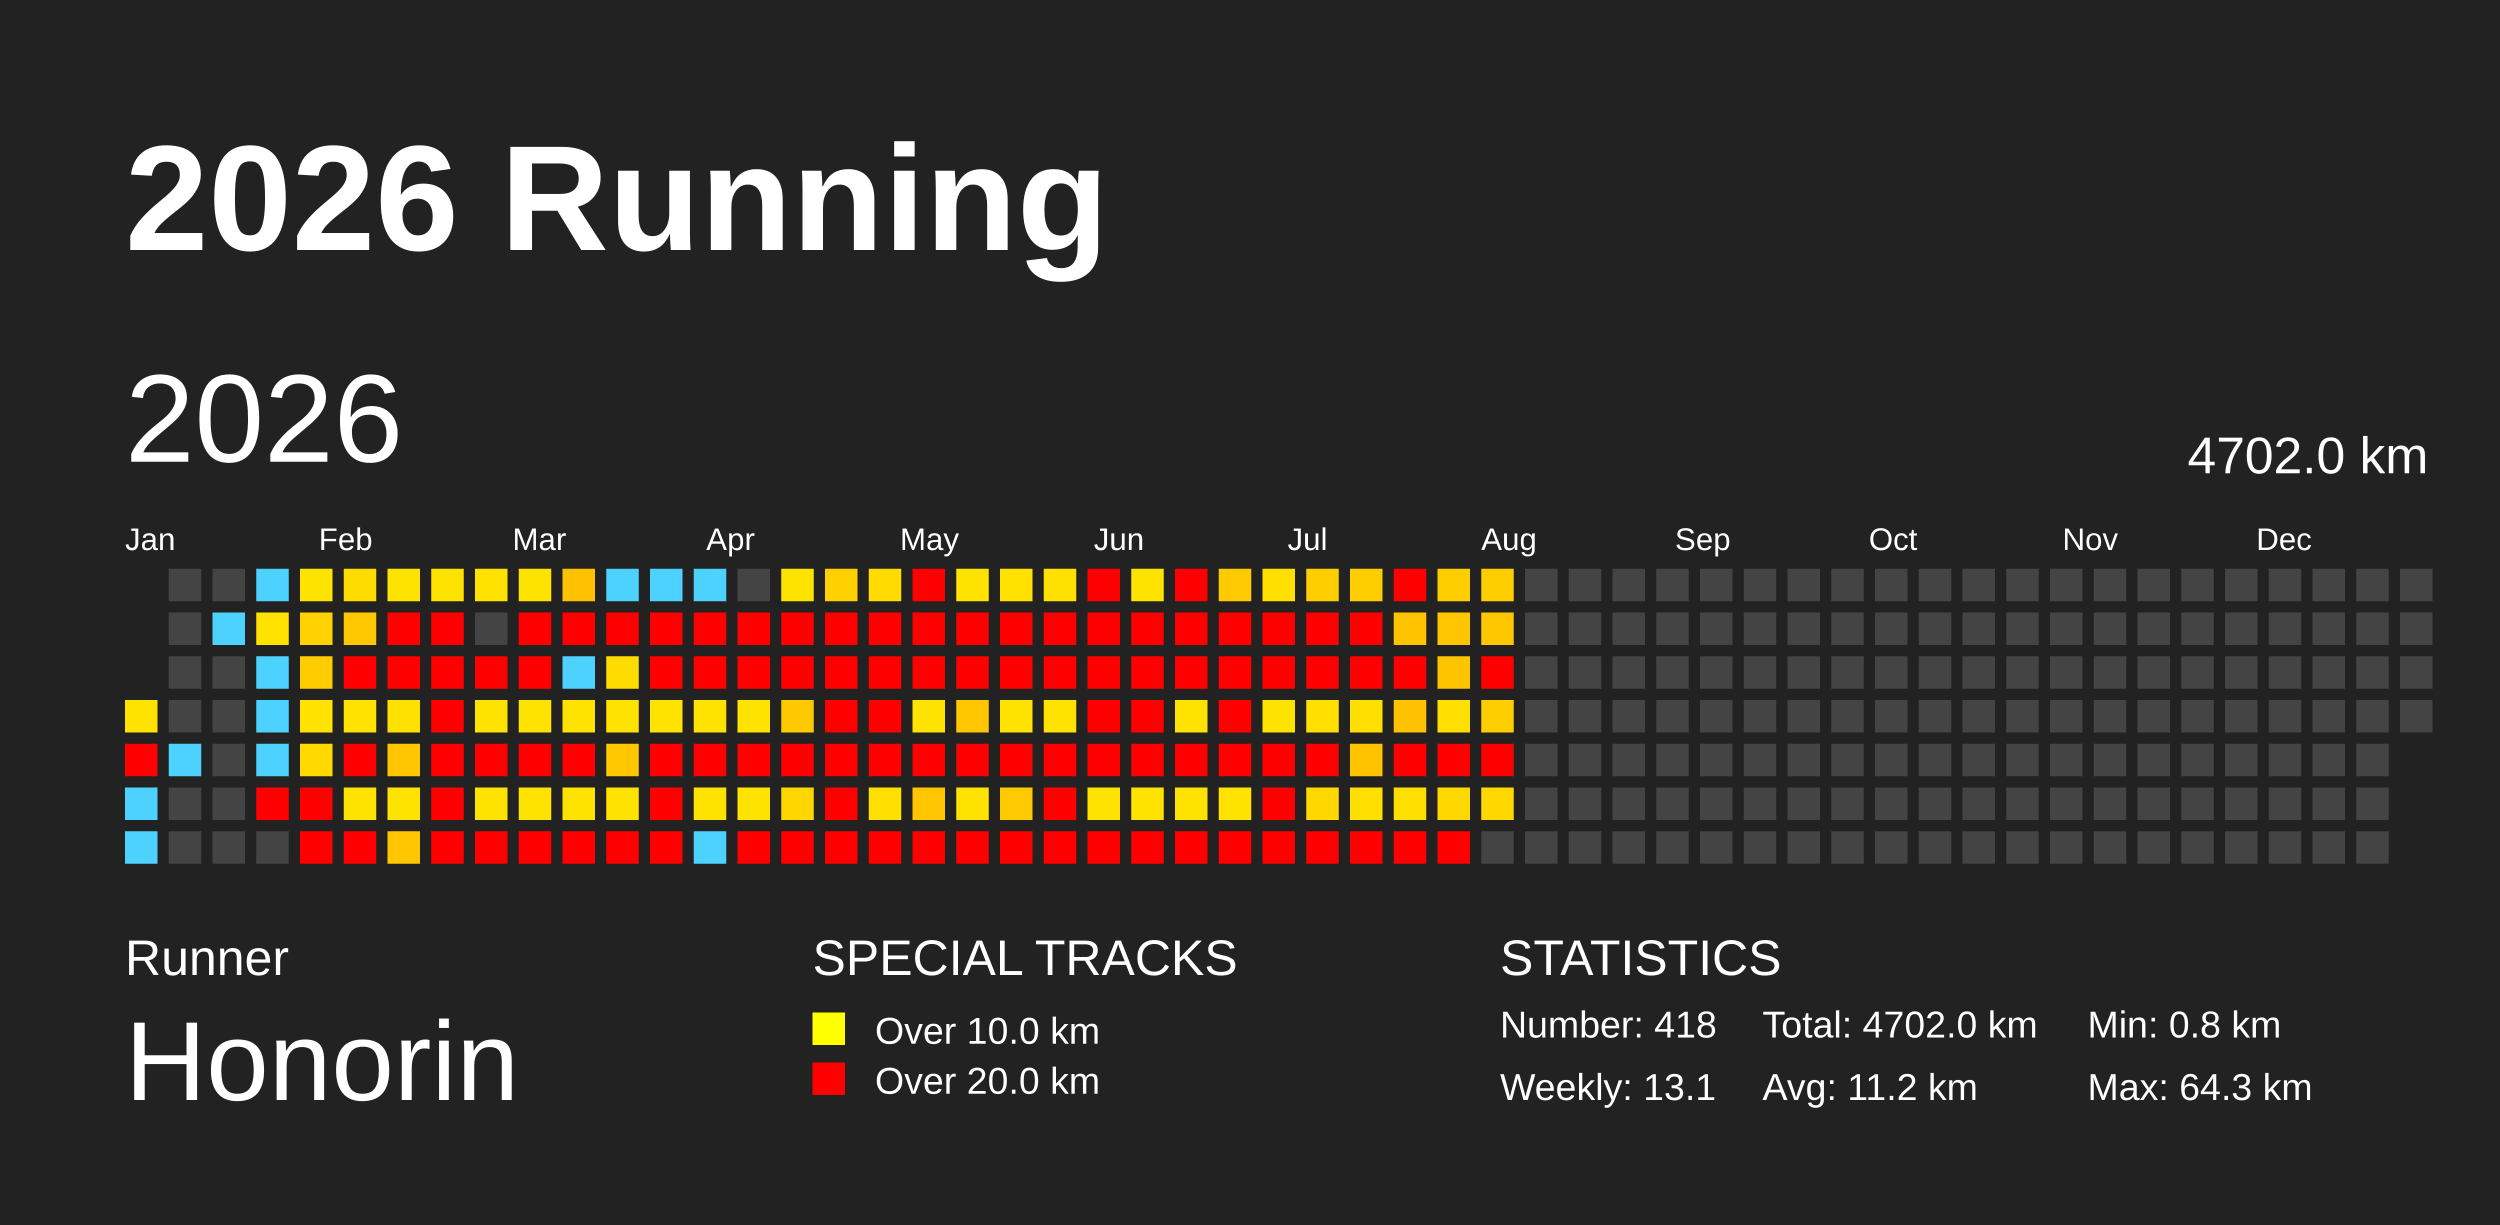
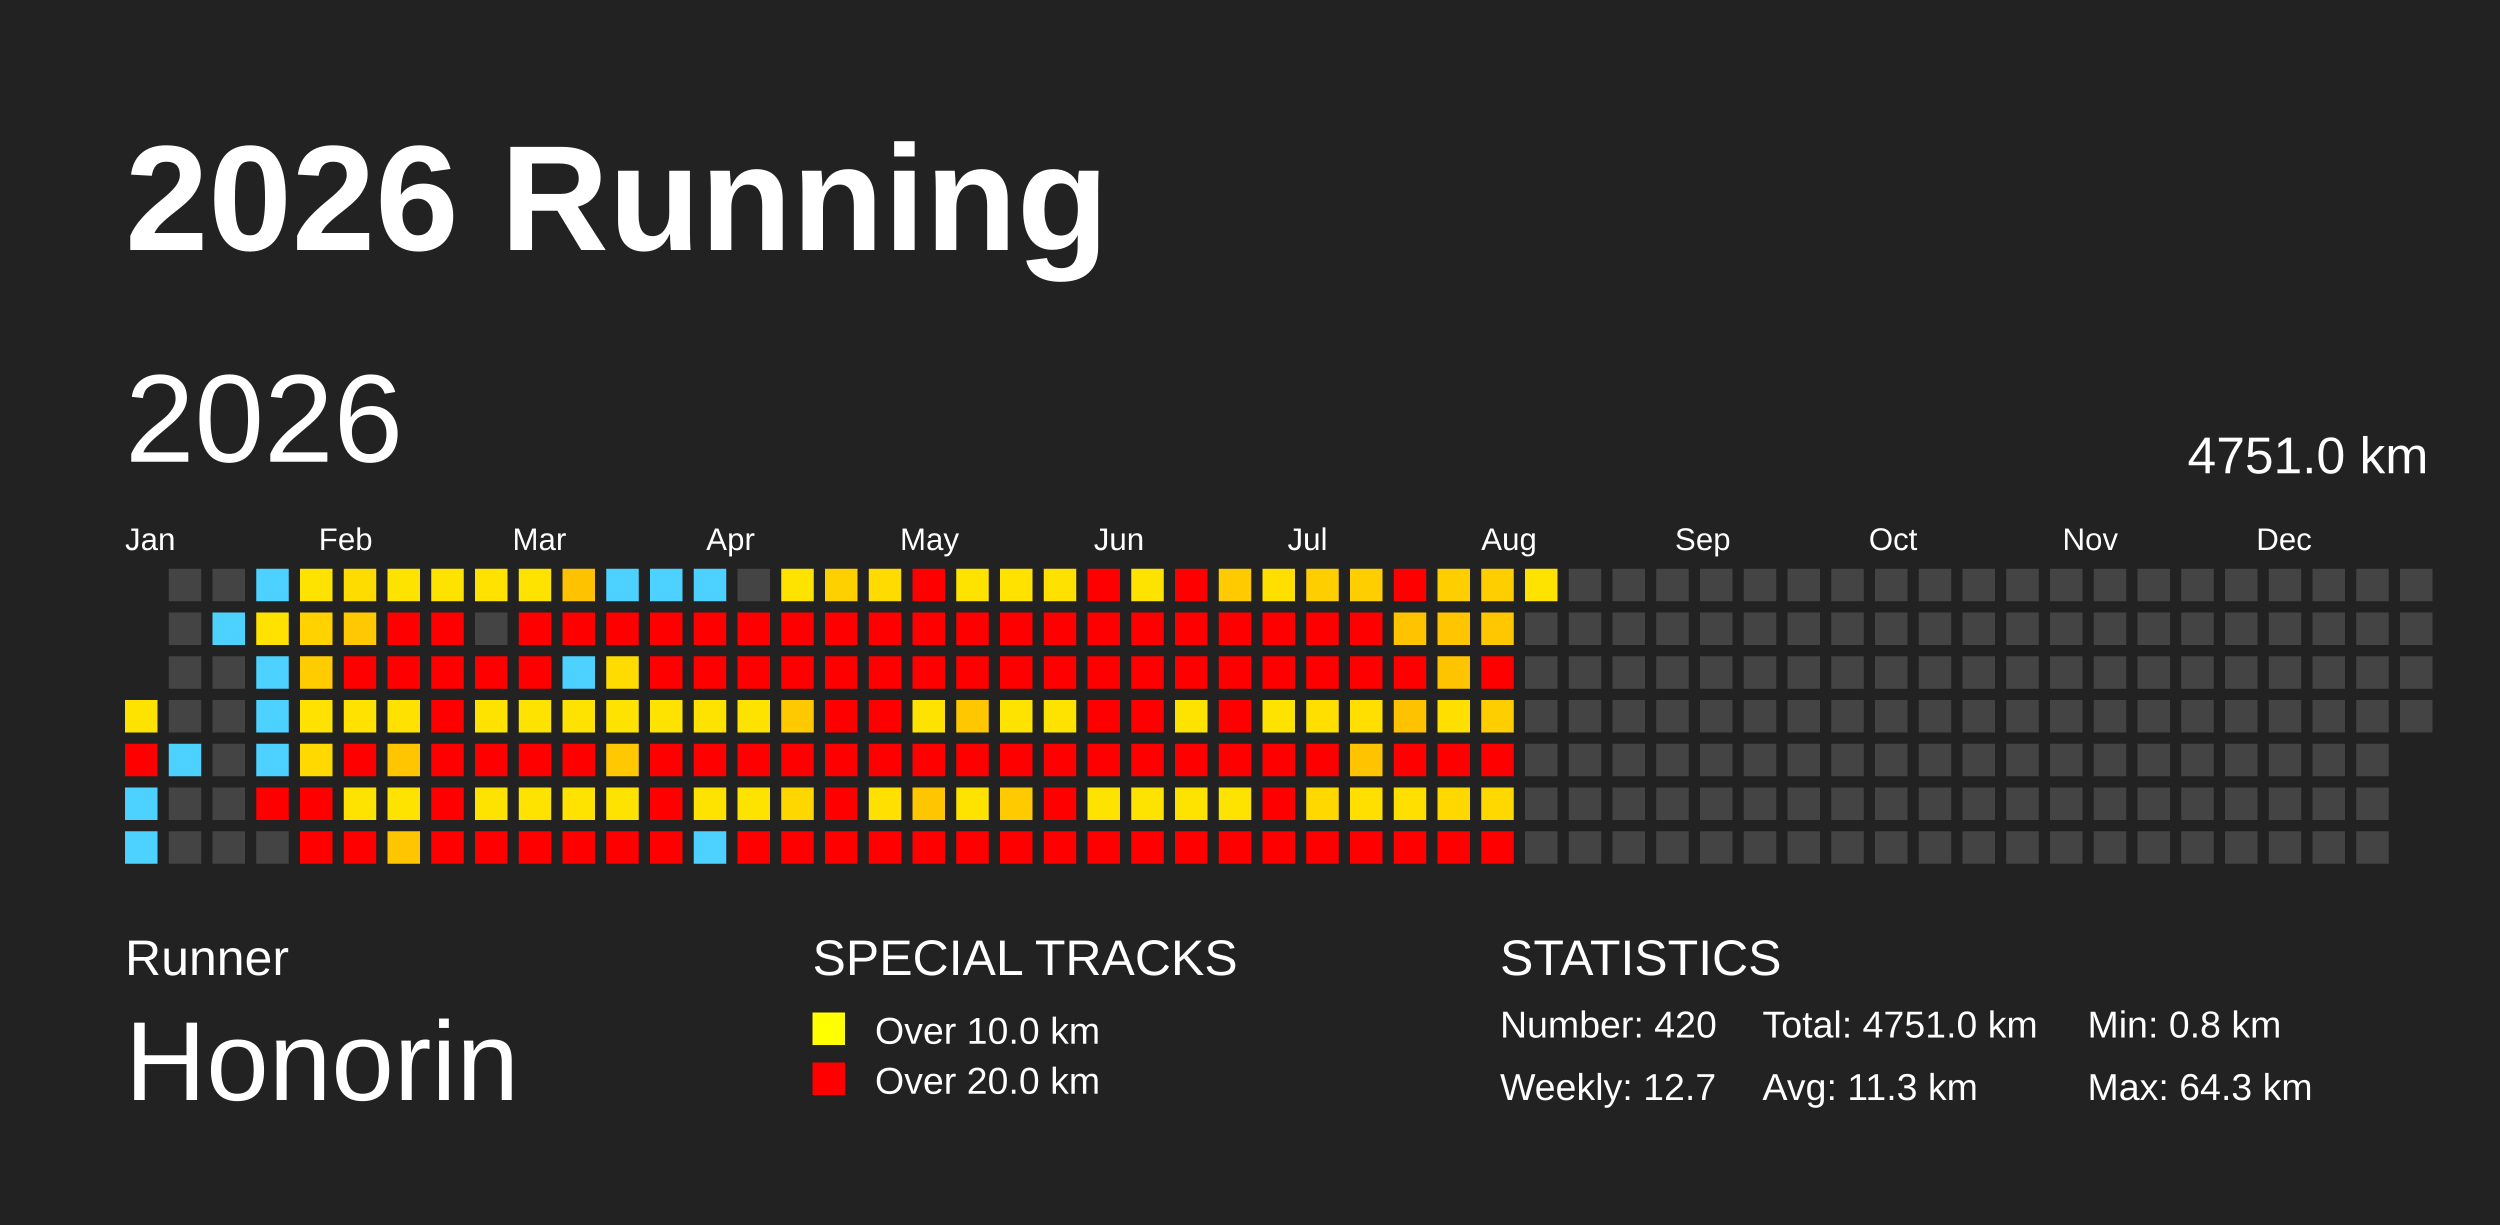
<svg xmlns="http://www.w3.org/2000/svg" baseProfile="full" height="98mm" version="1.1" viewBox="0,0,200,98" width="200mm">
  <defs />
  <rect fill="#222222" height="98" width="200" x="0" y="0" />
  <text fill="#FFFFFF" style="font-size:12px; font-family:Arial; font-weight:bold;" x="10" y="20">2026 Running</text>
  <text fill="#FFFFFF" style="font-size:4px; font-family:Arial" x="10" y="78">Runner</text>
  <text fill="#FFFFFF" style="font-size:9px; font-family:Arial" x="10" y="88">Honorin</text>
  <text fill="#FFFFFF" style="font-size:4px; font-family:Arial" x="65" y="78">SPECIAL TRACKS</text>
  <rect fill="yellow" height="2.6" width="2.6" x="65" y="81" />
  <text fill="#FFFFFF" style="font-size:3px; font-family:Arial" x="70" y="83.5">Over 10.0 km</text>
  <rect fill="red" height="2.6" width="2.6" x="65" y="85" />
  <text fill="#FFFFFF" style="font-size:3px; font-family:Arial" x="70" y="87.5">Over 20.0 km</text>
  <text fill="#FFFFFF" style="font-size:4px; font-family:Arial" x="120" y="78">STATISTICS</text>
-   <text fill="#FFFFFF" style="font-size:3px; font-family:Arial" x="120" y="83">Number: 418</text>
-   <text fill="#FFFFFF" style="font-size:3px; font-family:Arial" x="120" y="88">Weekly: 13.1</text>
-   <text fill="#FFFFFF" style="font-size:3px; font-family:Arial" x="141" y="83">Total: 4702.0 km</text>
-   <text fill="#FFFFFF" style="font-size:3px; font-family:Arial" x="141" y="88">Avg: 11.2 km</text>
+   <text fill="#FFFFFF" style="font-size:3px; font-family:Arial" x="120" y="83">Number: 420</text>
+   <text fill="#FFFFFF" style="font-size:3px; font-family:Arial" x="120" y="88">Weekly: 12.7</text>
+   <text fill="#FFFFFF" style="font-size:3px; font-family:Arial" x="141" y="83">Total: 4751.0 km</text>
+   <text fill="#FFFFFF" style="font-size:3px; font-family:Arial" x="141" y="88">Avg: 11.3 km</text>
  <text fill="#FFFFFF" style="font-size:3px; font-family:Arial" x="167" y="83">Min: 0.8 km</text>
  <text fill="#FFFFFF" style="font-size:3px; font-family:Arial" x="167" y="88">Max: 64.3 km</text>
  <text dominant-baseline="hanging" fill="#FFFFFF" style="font-size:10.0px; font-family:Arial;" x="10" y="30">2026</text>
-   <text dominant-baseline="hanging" fill="#FFFFFF" style="font-size:4.125px; font-family:Arial;" x="175" y="35">4702.0 km</text>
+   <text dominant-baseline="hanging" fill="#FFFFFF" style="font-size:4.125px; font-family:Arial;" x="175" y="35">4751.0 km</text>
  <text fill="#FFFFFF" style="font-size:2.5px; font-family:Arial" x="10.0" y="44">Jan</text>
  <text fill="#FFFFFF" style="font-size:2.5px; font-family:Arial" x="25.5" y="44">Feb</text>
  <text fill="#FFFFFF" style="font-size:2.5px; font-family:Arial" x="41.0" y="44">Mar</text>
  <text fill="#FFFFFF" style="font-size:2.5px; font-family:Arial" x="56.5" y="44">Apr</text>
  <text fill="#FFFFFF" style="font-size:2.5px; font-family:Arial" x="72.0" y="44">May</text>
  <text fill="#FFFFFF" style="font-size:2.5px; font-family:Arial" x="87.5" y="44">Jun</text>
  <text fill="#FFFFFF" style="font-size:2.5px; font-family:Arial" x="103.0" y="44">Jul</text>
  <text fill="#FFFFFF" style="font-size:2.5px; font-family:Arial" x="118.5" y="44">Aug</text>
  <text fill="#FFFFFF" style="font-size:2.5px; font-family:Arial" x="134.0" y="44">Sep</text>
  <text fill="#FFFFFF" style="font-size:2.5px; font-family:Arial" x="149.5" y="44">Oct</text>
  <text fill="#FFFFFF" style="font-size:2.5px; font-family:Arial" x="165.0" y="44">Nov</text>
  <text fill="#FFFFFF" style="font-size:2.5px; font-family:Arial" x="180.5" y="44">Dec</text>
  <rect fill="#ffe300" height="2.6" width="2.6" x="10.0" y="56.0" />
  <rect fill="red" height="2.6" width="2.6" x="10.0" y="59.5" />
  <rect fill="#4dd2ff" height="2.6" width="2.6" x="10.0" y="63.0" />
  <rect fill="#4dd2ff" height="2.6" width="2.6" x="10.0" y="66.5" />
  <rect fill="#444444" height="2.6" width="2.6" x="13.5" y="45.5" />
  <rect fill="#444444" height="2.6" width="2.6" x="13.5" y="49.0" />
  <rect fill="#444444" height="2.6" width="2.6" x="13.5" y="52.5" />
  <rect fill="#444444" height="2.6" width="2.6" x="13.5" y="56.0" />
  <rect fill="#4dd2ff" height="2.6" width="2.6" x="13.5" y="59.5" />
  <rect fill="#444444" height="2.6" width="2.6" x="13.5" y="63.0" />
  <rect fill="#444444" height="2.6" width="2.6" x="13.5" y="66.5" />
  <rect fill="#444444" height="2.6" width="2.6" x="17.0" y="45.5" />
  <rect fill="#4dd2ff" height="2.6" width="2.6" x="17.0" y="49.0" />
  <rect fill="#444444" height="2.6" width="2.6" x="17.0" y="52.5" />
  <rect fill="#444444" height="2.6" width="2.6" x="17.0" y="56.0" />
  <rect fill="#444444" height="2.6" width="2.6" x="17.0" y="59.5" />
  <rect fill="#444444" height="2.6" width="2.6" x="17.0" y="63.0" />
  <rect fill="#444444" height="2.6" width="2.6" x="17.0" y="66.5" />
  <rect fill="#4dd2ff" height="2.6" width="2.6" x="20.5" y="45.5" />
  <rect fill="#ffe200" height="2.6" width="2.6" x="20.5" y="49.0" />
  <rect fill="#4dd2ff" height="2.6" width="2.6" x="20.5" y="52.5" />
  <rect fill="#4dd2ff" height="2.6" width="2.6" x="20.5" y="56.0" />
  <rect fill="#4dd2ff" height="2.6" width="2.6" x="20.5" y="59.5" />
  <rect fill="red" height="2.6" width="2.6" x="20.5" y="63.0" />
  <rect fill="#444444" height="2.6" width="2.6" x="20.5" y="66.5" />
  <rect fill="#ffe300" height="2.6" width="2.6" x="24.0" y="45.5" />
  <rect fill="#ffd200" height="2.6" width="2.6" x="24.0" y="49.0" />
  <rect fill="#ffcc00" height="2.6" width="2.6" x="24.0" y="52.5" />
  <rect fill="#ffe200" height="2.6" width="2.6" x="24.0" y="56.0" />
  <rect fill="#ffd900" height="2.6" width="2.6" x="24.0" y="59.5" />
  <rect fill="red" height="2.6" width="2.6" x="24.0" y="63.0" />
  <rect fill="red" height="2.6" width="2.6" x="24.0" y="66.5" />
  <rect fill="#ffdc00" height="2.6" width="2.6" x="27.5" y="45.5" />
  <rect fill="#ffc800" height="2.6" width="2.6" x="27.5" y="49.0" />
  <rect fill="red" height="2.6" width="2.6" x="27.5" y="52.5" />
  <rect fill="#ffe200" height="2.6" width="2.6" x="27.5" y="56.0" />
  <rect fill="red" height="2.6" width="2.6" x="27.5" y="59.5" />
  <rect fill="#ffe300" height="2.6" width="2.6" x="27.5" y="63.0" />
  <rect fill="red" height="2.6" width="2.6" x="27.5" y="66.5" />
  <rect fill="#ffe300" height="2.6" width="2.6" x="31.0" y="45.5" />
  <rect fill="red" height="2.6" width="2.6" x="31.0" y="49.0" />
  <rect fill="red" height="2.6" width="2.6" x="31.0" y="52.5" />
  <rect fill="#ffe100" height="2.6" width="2.6" x="31.0" y="56.0" />
  <rect fill="#ffc600" height="2.6" width="2.6" x="31.0" y="59.5" />
  <rect fill="#ffe300" height="2.6" width="2.6" x="31.0" y="63.0" />
  <rect fill="#ffc600" height="2.6" width="2.6" x="31.0" y="66.5" />
  <rect fill="#ffe300" height="2.6" width="2.6" x="34.5" y="45.5" />
  <rect fill="red" height="2.6" width="2.6" x="34.5" y="49.0" />
  <rect fill="red" height="2.6" width="2.6" x="34.5" y="52.5" />
  <rect fill="red" height="2.6" width="2.6" x="34.5" y="56.0" />
  <rect fill="red" height="2.6" width="2.6" x="34.5" y="59.5" />
  <rect fill="red" height="2.6" width="2.6" x="34.5" y="63.0" />
  <rect fill="red" height="2.6" width="2.6" x="34.5" y="66.5" />
  <rect fill="#ffe200" height="2.6" width="2.6" x="38.0" y="45.5" />
  <rect fill="#444444" height="2.6" width="2.6" x="38.0" y="49.0" />
  <rect fill="red" height="2.6" width="2.6" x="38.0" y="52.5" />
  <rect fill="#ffe300" height="2.6" width="2.6" x="38.0" y="56.0" />
  <rect fill="red" height="2.6" width="2.6" x="38.0" y="59.5" />
  <rect fill="#ffe300" height="2.6" width="2.6" x="38.0" y="63.0" />
  <rect fill="red" height="2.6" width="2.6" x="38.0" y="66.5" />
  <rect fill="#ffe300" height="2.6" width="2.6" x="41.5" y="45.5" />
  <rect fill="red" height="2.6" width="2.6" x="41.5" y="49.0" />
  <rect fill="red" height="2.6" width="2.6" x="41.5" y="52.5" />
  <rect fill="#ffe300" height="2.6" width="2.6" x="41.5" y="56.0" />
  <rect fill="red" height="2.6" width="2.6" x="41.5" y="59.5" />
  <rect fill="#ffe300" height="2.6" width="2.6" x="41.5" y="63.0" />
  <rect fill="red" height="2.6" width="2.6" x="41.5" y="66.5" />
  <rect fill="#ffc200" height="2.6" width="2.6" x="45.0" y="45.5" />
  <rect fill="red" height="2.6" width="2.6" x="45.0" y="49.0" />
  <rect fill="#4dd2ff" height="2.6" width="2.6" x="45.0" y="52.5" />
  <rect fill="#ffe300" height="2.6" width="2.6" x="45.0" y="56.0" />
  <rect fill="red" height="2.6" width="2.6" x="45.0" y="59.5" />
  <rect fill="#ffe300" height="2.6" width="2.6" x="45.0" y="63.0" />
  <rect fill="red" height="2.6" width="2.6" x="45.0" y="66.5" />
  <rect fill="#4dd2ff" height="2.6" width="2.6" x="48.5" y="45.5" />
  <rect fill="red" height="2.6" width="2.6" x="48.5" y="49.0" />
  <rect fill="#ffdc00" height="2.6" width="2.6" x="48.5" y="52.5" />
  <rect fill="#ffe300" height="2.6" width="2.6" x="48.5" y="56.0" />
  <rect fill="#ffc800" height="2.6" width="2.6" x="48.5" y="59.5" />
  <rect fill="#ffe300" height="2.6" width="2.6" x="48.5" y="63.0" />
  <rect fill="red" height="2.6" width="2.6" x="48.5" y="66.5" />
  <rect fill="#4dd2ff" height="2.6" width="2.6" x="52.0" y="45.5" />
  <rect fill="red" height="2.6" width="2.6" x="52.0" y="49.0" />
  <rect fill="red" height="2.6" width="2.6" x="52.0" y="52.5" />
  <rect fill="#ffe300" height="2.6" width="2.6" x="52.0" y="56.0" />
  <rect fill="red" height="2.6" width="2.6" x="52.0" y="59.5" />
  <rect fill="red" height="2.6" width="2.6" x="52.0" y="63.0" />
  <rect fill="red" height="2.6" width="2.6" x="52.0" y="66.5" />
  <rect fill="#4dd2ff" height="2.6" width="2.6" x="55.5" y="45.5" />
  <rect fill="red" height="2.6" width="2.6" x="55.5" y="49.0" />
  <rect fill="red" height="2.6" width="2.6" x="55.5" y="52.5" />
  <rect fill="#ffe300" height="2.6" width="2.6" x="55.5" y="56.0" />
  <rect fill="red" height="2.6" width="2.6" x="55.5" y="59.5" />
  <rect fill="#ffe300" height="2.6" width="2.6" x="55.5" y="63.0" />
  <rect fill="#4dd2ff" height="2.6" width="2.6" x="55.5" y="66.5" />
  <rect fill="#444444" height="2.6" width="2.6" x="59.0" y="45.5" />
  <rect fill="red" height="2.6" width="2.6" x="59.0" y="49.0" />
  <rect fill="red" height="2.6" width="2.6" x="59.0" y="52.5" />
  <rect fill="#ffe300" height="2.6" width="2.6" x="59.0" y="56.0" />
  <rect fill="red" height="2.6" width="2.6" x="59.0" y="59.5" />
  <rect fill="#ffe300" height="2.6" width="2.6" x="59.0" y="63.0" />
  <rect fill="red" height="2.6" width="2.6" x="59.0" y="66.5" />
  <rect fill="#ffe300" height="2.6" width="2.6" x="62.5" y="45.5" />
  <rect fill="red" height="2.6" width="2.6" x="62.5" y="49.0" />
  <rect fill="red" height="2.6" width="2.6" x="62.5" y="52.5" />
  <rect fill="#ffc900" height="2.6" width="2.6" x="62.5" y="56.0" />
  <rect fill="red" height="2.6" width="2.6" x="62.5" y="59.5" />
  <rect fill="#ffd700" height="2.6" width="2.6" x="62.5" y="63.0" />
  <rect fill="red" height="2.6" width="2.6" x="62.5" y="66.5" />
  <rect fill="#ffd000" height="2.6" width="2.6" x="66.0" y="45.5" />
  <rect fill="red" height="2.6" width="2.6" x="66.0" y="49.0" />
  <rect fill="red" height="2.6" width="2.6" x="66.0" y="52.5" />
  <rect fill="red" height="2.6" width="2.6" x="66.0" y="56.0" />
  <rect fill="red" height="2.6" width="2.6" x="66.0" y="59.5" />
  <rect fill="red" height="2.6" width="2.6" x="66.0" y="63.0" />
  <rect fill="red" height="2.6" width="2.6" x="66.0" y="66.5" />
  <rect fill="#ffdb00" height="2.6" width="2.6" x="69.5" y="45.5" />
  <rect fill="red" height="2.6" width="2.6" x="69.5" y="49.0" />
  <rect fill="red" height="2.6" width="2.6" x="69.5" y="52.5" />
  <rect fill="red" height="2.6" width="2.6" x="69.5" y="56.0" />
  <rect fill="red" height="2.6" width="2.6" x="69.5" y="59.5" />
  <rect fill="#ffe000" height="2.6" width="2.6" x="69.5" y="63.0" />
  <rect fill="red" height="2.6" width="2.6" x="69.5" y="66.5" />
  <rect fill="red" height="2.6" width="2.6" x="73.0" y="45.5" />
  <rect fill="red" height="2.6" width="2.6" x="73.0" y="49.0" />
  <rect fill="red" height="2.6" width="2.6" x="73.0" y="52.5" />
  <rect fill="#ffe300" height="2.6" width="2.6" x="73.0" y="56.0" />
  <rect fill="red" height="2.6" width="2.6" x="73.0" y="59.5" />
  <rect fill="#ffc600" height="2.6" width="2.6" x="73.0" y="63.0" />
  <rect fill="red" height="2.6" width="2.6" x="73.0" y="66.5" />
  <rect fill="#ffe300" height="2.6" width="2.6" x="76.5" y="45.5" />
  <rect fill="red" height="2.6" width="2.6" x="76.5" y="49.0" />
  <rect fill="red" height="2.6" width="2.6" x="76.5" y="52.5" />
  <rect fill="#ffc700" height="2.6" width="2.6" x="76.5" y="56.0" />
  <rect fill="red" height="2.6" width="2.6" x="76.5" y="59.5" />
  <rect fill="#ffe300" height="2.6" width="2.6" x="76.5" y="63.0" />
  <rect fill="red" height="2.6" width="2.6" x="76.5" y="66.5" />
  <rect fill="#ffe200" height="2.6" width="2.6" x="80.0" y="45.5" />
  <rect fill="red" height="2.6" width="2.6" x="80.0" y="49.0" />
  <rect fill="red" height="2.6" width="2.6" x="80.0" y="52.5" />
  <rect fill="#ffe300" height="2.6" width="2.6" x="80.0" y="56.0" />
  <rect fill="red" height="2.6" width="2.6" x="80.0" y="59.5" />
  <rect fill="#ffca00" height="2.6" width="2.6" x="80.0" y="63.0" />
  <rect fill="red" height="2.6" width="2.6" x="80.0" y="66.5" />
  <rect fill="#ffe100" height="2.6" width="2.6" x="83.5" y="45.5" />
  <rect fill="red" height="2.6" width="2.6" x="83.5" y="49.0" />
  <rect fill="red" height="2.6" width="2.6" x="83.5" y="52.5" />
  <rect fill="#ffe300" height="2.6" width="2.6" x="83.5" y="56.0" />
  <rect fill="red" height="2.6" width="2.6" x="83.5" y="59.5" />
  <rect fill="red" height="2.6" width="2.6" x="83.5" y="63.0" />
  <rect fill="red" height="2.6" width="2.6" x="83.5" y="66.5" />
  <rect fill="red" height="2.6" width="2.6" x="87.0" y="45.5" />
  <rect fill="red" height="2.6" width="2.6" x="87.0" y="49.0" />
  <rect fill="red" height="2.6" width="2.6" x="87.0" y="52.5" />
  <rect fill="red" height="2.6" width="2.6" x="87.0" y="56.0" />
  <rect fill="red" height="2.6" width="2.6" x="87.0" y="59.5" />
  <rect fill="#ffe300" height="2.6" width="2.6" x="87.0" y="63.0" />
  <rect fill="red" height="2.6" width="2.6" x="87.0" y="66.5" />
  <rect fill="#ffe300" height="2.6" width="2.6" x="90.5" y="45.5" />
  <rect fill="red" height="2.6" width="2.6" x="90.5" y="49.0" />
  <rect fill="red" height="2.6" width="2.6" x="90.5" y="52.5" />
  <rect fill="red" height="2.6" width="2.6" x="90.5" y="56.0" />
  <rect fill="red" height="2.6" width="2.6" x="90.5" y="59.5" />
  <rect fill="#ffe300" height="2.6" width="2.6" x="90.5" y="63.0" />
  <rect fill="red" height="2.6" width="2.6" x="90.5" y="66.5" />
  <rect fill="red" height="2.6" width="2.6" x="94.0" y="45.5" />
  <rect fill="red" height="2.6" width="2.6" x="94.0" y="49.0" />
  <rect fill="red" height="2.6" width="2.6" x="94.0" y="52.5" />
  <rect fill="#ffe300" height="2.6" width="2.6" x="94.0" y="56.0" />
  <rect fill="red" height="2.6" width="2.6" x="94.0" y="59.5" />
  <rect fill="#ffe300" height="2.6" width="2.6" x="94.0" y="63.0" />
  <rect fill="red" height="2.6" width="2.6" x="94.0" y="66.5" />
  <rect fill="#ffcb00" height="2.6" width="2.6" x="97.5" y="45.5" />
  <rect fill="red" height="2.6" width="2.6" x="97.5" y="49.0" />
  <rect fill="red" height="2.6" width="2.6" x="97.5" y="52.5" />
  <rect fill="red" height="2.6" width="2.6" x="97.5" y="56.0" />
  <rect fill="red" height="2.6" width="2.6" x="97.5" y="59.5" />
  <rect fill="#ffe300" height="2.6" width="2.6" x="97.5" y="63.0" />
  <rect fill="red" height="2.6" width="2.6" x="97.5" y="66.5" />
  <rect fill="#ffdf00" height="2.6" width="2.6" x="101.0" y="45.5" />
  <rect fill="red" height="2.6" width="2.6" x="101.0" y="49.0" />
  <rect fill="red" height="2.6" width="2.6" x="101.0" y="52.5" />
  <rect fill="#ffe300" height="2.6" width="2.6" x="101.0" y="56.0" />
  <rect fill="red" height="2.6" width="2.6" x="101.0" y="59.5" />
  <rect fill="red" height="2.6" width="2.6" x="101.0" y="63.0" />
  <rect fill="red" height="2.6" width="2.6" x="101.0" y="66.5" />
  <rect fill="#ffce00" height="2.6" width="2.6" x="104.5" y="45.5" />
  <rect fill="red" height="2.6" width="2.6" x="104.5" y="49.0" />
  <rect fill="red" height="2.6" width="2.6" x="104.5" y="52.5" />
  <rect fill="#ffdf00" height="2.6" width="2.6" x="104.5" y="56.0" />
  <rect fill="red" height="2.6" width="2.6" x="104.5" y="59.5" />
  <rect fill="#ffd800" height="2.6" width="2.6" x="104.5" y="63.0" />
  <rect fill="red" height="2.6" width="2.6" x="104.5" y="66.5" />
  <rect fill="#ffce00" height="2.6" width="2.6" x="108.0" y="45.5" />
  <rect fill="red" height="2.6" width="2.6" x="108.0" y="49.0" />
  <rect fill="red" height="2.6" width="2.6" x="108.0" y="52.5" />
  <rect fill="#ffdf00" height="2.6" width="2.6" x="108.0" y="56.0" />
  <rect fill="#ffc300" height="2.6" width="2.6" x="108.0" y="59.5" />
  <rect fill="#ffdf00" height="2.6" width="2.6" x="108.0" y="63.0" />
  <rect fill="red" height="2.6" width="2.6" x="108.0" y="66.5" />
  <rect fill="red" height="2.6" width="2.6" x="111.5" y="45.5" />
  <rect fill="#ffc300" height="2.6" width="2.6" x="111.5" y="49.0" />
  <rect fill="red" height="2.6" width="2.6" x="111.5" y="52.5" />
  <rect fill="#ffc200" height="2.6" width="2.6" x="111.5" y="56.0" />
  <rect fill="red" height="2.6" width="2.6" x="111.5" y="59.5" />
  <rect fill="#ffdf00" height="2.6" width="2.6" x="111.5" y="63.0" />
  <rect fill="red" height="2.6" width="2.6" x="111.5" y="66.5" />
  <rect fill="#ffce00" height="2.6" width="2.6" x="115.0" y="45.5" />
  <rect fill="#ffc500" height="2.6" width="2.6" x="115.0" y="49.0" />
  <rect fill="#ffc400" height="2.6" width="2.6" x="115.0" y="52.5" />
  <rect fill="#ffdf00" height="2.6" width="2.6" x="115.0" y="56.0" />
  <rect fill="red" height="2.6" width="2.6" x="115.0" y="59.5" />
  <rect fill="#ffd800" height="2.6" width="2.6" x="115.0" y="63.0" />
  <rect fill="red" height="2.6" width="2.6" x="115.0" y="66.5" />
  <rect fill="#ffce00" height="2.6" width="2.6" x="118.5" y="45.5" />
  <rect fill="#ffc700" height="2.6" width="2.6" x="118.5" y="49.0" />
  <rect fill="red" height="2.6" width="2.6" x="118.5" y="52.5" />
  <rect fill="#ffce00" height="2.6" width="2.6" x="118.5" y="56.0" />
  <rect fill="red" height="2.6" width="2.6" x="118.5" y="59.5" />
  <rect fill="#ffd800" height="2.6" width="2.6" x="118.5" y="63.0" />
-   <rect fill="#444444" height="2.6" width="2.6" x="118.5" y="66.5" />
-   <rect fill="#444444" height="2.6" width="2.6" x="122.0" y="45.5" />
+   <rect fill="red" height="2.6" width="2.6" x="118.5" y="66.5" />
+   <rect fill="#ffe300" height="2.6" width="2.6" x="122.0" y="45.5" />
  <rect fill="#444444" height="2.6" width="2.6" x="122.0" y="49.0" />
  <rect fill="#444444" height="2.6" width="2.6" x="122.0" y="52.5" />
  <rect fill="#444444" height="2.6" width="2.6" x="122.0" y="56.0" />
  <rect fill="#444444" height="2.6" width="2.6" x="122.0" y="59.5" />
  <rect fill="#444444" height="2.6" width="2.6" x="122.0" y="63.0" />
  <rect fill="#444444" height="2.6" width="2.6" x="122.0" y="66.5" />
  <rect fill="#444444" height="2.6" width="2.6" x="125.5" y="45.5" />
  <rect fill="#444444" height="2.6" width="2.6" x="125.5" y="49.0" />
  <rect fill="#444444" height="2.6" width="2.6" x="125.5" y="52.5" />
  <rect fill="#444444" height="2.6" width="2.6" x="125.5" y="56.0" />
  <rect fill="#444444" height="2.6" width="2.6" x="125.5" y="59.5" />
  <rect fill="#444444" height="2.6" width="2.6" x="125.5" y="63.0" />
  <rect fill="#444444" height="2.6" width="2.6" x="125.5" y="66.5" />
  <rect fill="#444444" height="2.6" width="2.6" x="129.0" y="45.5" />
  <rect fill="#444444" height="2.6" width="2.6" x="129.0" y="49.0" />
  <rect fill="#444444" height="2.6" width="2.6" x="129.0" y="52.5" />
  <rect fill="#444444" height="2.6" width="2.6" x="129.0" y="56.0" />
  <rect fill="#444444" height="2.6" width="2.6" x="129.0" y="59.5" />
  <rect fill="#444444" height="2.6" width="2.6" x="129.0" y="63.0" />
  <rect fill="#444444" height="2.6" width="2.6" x="129.0" y="66.5" />
  <rect fill="#444444" height="2.6" width="2.6" x="132.5" y="45.5" />
  <rect fill="#444444" height="2.6" width="2.6" x="132.5" y="49.0" />
  <rect fill="#444444" height="2.6" width="2.6" x="132.5" y="52.5" />
  <rect fill="#444444" height="2.6" width="2.6" x="132.5" y="56.0" />
  <rect fill="#444444" height="2.6" width="2.6" x="132.5" y="59.5" />
  <rect fill="#444444" height="2.6" width="2.6" x="132.5" y="63.0" />
  <rect fill="#444444" height="2.6" width="2.6" x="132.5" y="66.5" />
  <rect fill="#444444" height="2.6" width="2.6" x="136.0" y="45.5" />
  <rect fill="#444444" height="2.6" width="2.6" x="136.0" y="49.0" />
  <rect fill="#444444" height="2.6" width="2.6" x="136.0" y="52.5" />
  <rect fill="#444444" height="2.6" width="2.6" x="136.0" y="56.0" />
  <rect fill="#444444" height="2.6" width="2.6" x="136.0" y="59.5" />
  <rect fill="#444444" height="2.6" width="2.6" x="136.0" y="63.0" />
  <rect fill="#444444" height="2.6" width="2.6" x="136.0" y="66.5" />
  <rect fill="#444444" height="2.6" width="2.6" x="139.5" y="45.5" />
  <rect fill="#444444" height="2.6" width="2.6" x="139.5" y="49.0" />
  <rect fill="#444444" height="2.6" width="2.6" x="139.5" y="52.5" />
  <rect fill="#444444" height="2.6" width="2.6" x="139.5" y="56.0" />
  <rect fill="#444444" height="2.6" width="2.6" x="139.5" y="59.5" />
  <rect fill="#444444" height="2.6" width="2.6" x="139.5" y="63.0" />
  <rect fill="#444444" height="2.6" width="2.6" x="139.5" y="66.5" />
  <rect fill="#444444" height="2.6" width="2.6" x="143.0" y="45.5" />
  <rect fill="#444444" height="2.6" width="2.6" x="143.0" y="49.0" />
  <rect fill="#444444" height="2.6" width="2.6" x="143.0" y="52.5" />
  <rect fill="#444444" height="2.6" width="2.6" x="143.0" y="56.0" />
  <rect fill="#444444" height="2.6" width="2.6" x="143.0" y="59.5" />
  <rect fill="#444444" height="2.6" width="2.6" x="143.0" y="63.0" />
  <rect fill="#444444" height="2.6" width="2.6" x="143.0" y="66.5" />
  <rect fill="#444444" height="2.6" width="2.6" x="146.5" y="45.5" />
  <rect fill="#444444" height="2.6" width="2.6" x="146.5" y="49.0" />
  <rect fill="#444444" height="2.6" width="2.6" x="146.5" y="52.5" />
  <rect fill="#444444" height="2.6" width="2.6" x="146.5" y="56.0" />
  <rect fill="#444444" height="2.6" width="2.6" x="146.5" y="59.5" />
  <rect fill="#444444" height="2.6" width="2.6" x="146.5" y="63.0" />
  <rect fill="#444444" height="2.6" width="2.6" x="146.5" y="66.5" />
  <rect fill="#444444" height="2.6" width="2.6" x="150.0" y="45.5" />
  <rect fill="#444444" height="2.6" width="2.6" x="150.0" y="49.0" />
  <rect fill="#444444" height="2.6" width="2.6" x="150.0" y="52.5" />
  <rect fill="#444444" height="2.6" width="2.6" x="150.0" y="56.0" />
  <rect fill="#444444" height="2.6" width="2.6" x="150.0" y="59.5" />
  <rect fill="#444444" height="2.6" width="2.6" x="150.0" y="63.0" />
  <rect fill="#444444" height="2.6" width="2.6" x="150.0" y="66.5" />
  <rect fill="#444444" height="2.6" width="2.6" x="153.5" y="45.5" />
  <rect fill="#444444" height="2.6" width="2.6" x="153.5" y="49.0" />
  <rect fill="#444444" height="2.6" width="2.6" x="153.5" y="52.5" />
  <rect fill="#444444" height="2.6" width="2.6" x="153.5" y="56.0" />
  <rect fill="#444444" height="2.6" width="2.6" x="153.5" y="59.5" />
  <rect fill="#444444" height="2.6" width="2.6" x="153.5" y="63.0" />
  <rect fill="#444444" height="2.6" width="2.6" x="153.5" y="66.5" />
  <rect fill="#444444" height="2.6" width="2.6" x="157.0" y="45.5" />
  <rect fill="#444444" height="2.6" width="2.6" x="157.0" y="49.0" />
  <rect fill="#444444" height="2.6" width="2.6" x="157.0" y="52.5" />
  <rect fill="#444444" height="2.6" width="2.6" x="157.0" y="56.0" />
  <rect fill="#444444" height="2.6" width="2.6" x="157.0" y="59.5" />
  <rect fill="#444444" height="2.6" width="2.6" x="157.0" y="63.0" />
  <rect fill="#444444" height="2.6" width="2.6" x="157.0" y="66.5" />
  <rect fill="#444444" height="2.6" width="2.6" x="160.5" y="45.5" />
  <rect fill="#444444" height="2.6" width="2.6" x="160.5" y="49.0" />
  <rect fill="#444444" height="2.6" width="2.6" x="160.5" y="52.5" />
  <rect fill="#444444" height="2.6" width="2.6" x="160.5" y="56.0" />
  <rect fill="#444444" height="2.6" width="2.6" x="160.5" y="59.5" />
  <rect fill="#444444" height="2.6" width="2.6" x="160.5" y="63.0" />
  <rect fill="#444444" height="2.6" width="2.6" x="160.5" y="66.5" />
  <rect fill="#444444" height="2.6" width="2.6" x="164.0" y="45.5" />
  <rect fill="#444444" height="2.6" width="2.6" x="164.0" y="49.0" />
  <rect fill="#444444" height="2.6" width="2.6" x="164.0" y="52.5" />
  <rect fill="#444444" height="2.6" width="2.6" x="164.0" y="56.0" />
  <rect fill="#444444" height="2.6" width="2.6" x="164.0" y="59.5" />
  <rect fill="#444444" height="2.6" width="2.6" x="164.0" y="63.0" />
  <rect fill="#444444" height="2.6" width="2.6" x="164.0" y="66.5" />
  <rect fill="#444444" height="2.6" width="2.6" x="167.5" y="45.5" />
  <rect fill="#444444" height="2.6" width="2.6" x="167.5" y="49.0" />
  <rect fill="#444444" height="2.6" width="2.6" x="167.5" y="52.5" />
  <rect fill="#444444" height="2.6" width="2.6" x="167.5" y="56.0" />
  <rect fill="#444444" height="2.6" width="2.6" x="167.5" y="59.5" />
  <rect fill="#444444" height="2.6" width="2.6" x="167.5" y="63.0" />
  <rect fill="#444444" height="2.6" width="2.6" x="167.5" y="66.5" />
  <rect fill="#444444" height="2.6" width="2.6" x="171.0" y="45.5" />
  <rect fill="#444444" height="2.6" width="2.6" x="171.0" y="49.0" />
  <rect fill="#444444" height="2.6" width="2.6" x="171.0" y="52.5" />
  <rect fill="#444444" height="2.6" width="2.6" x="171.0" y="56.0" />
  <rect fill="#444444" height="2.6" width="2.6" x="171.0" y="59.5" />
  <rect fill="#444444" height="2.6" width="2.6" x="171.0" y="63.0" />
  <rect fill="#444444" height="2.6" width="2.6" x="171.0" y="66.5" />
  <rect fill="#444444" height="2.6" width="2.6" x="174.5" y="45.5" />
  <rect fill="#444444" height="2.6" width="2.6" x="174.5" y="49.0" />
  <rect fill="#444444" height="2.6" width="2.6" x="174.5" y="52.5" />
  <rect fill="#444444" height="2.6" width="2.6" x="174.5" y="56.0" />
  <rect fill="#444444" height="2.6" width="2.6" x="174.5" y="59.5" />
  <rect fill="#444444" height="2.6" width="2.6" x="174.5" y="63.0" />
  <rect fill="#444444" height="2.6" width="2.6" x="174.5" y="66.5" />
  <rect fill="#444444" height="2.6" width="2.6" x="178.0" y="45.5" />
  <rect fill="#444444" height="2.6" width="2.6" x="178.0" y="49.0" />
  <rect fill="#444444" height="2.6" width="2.6" x="178.0" y="52.5" />
  <rect fill="#444444" height="2.6" width="2.6" x="178.0" y="56.0" />
  <rect fill="#444444" height="2.6" width="2.6" x="178.0" y="59.5" />
  <rect fill="#444444" height="2.6" width="2.6" x="178.0" y="63.0" />
  <rect fill="#444444" height="2.6" width="2.6" x="178.0" y="66.5" />
  <rect fill="#444444" height="2.6" width="2.6" x="181.5" y="45.5" />
  <rect fill="#444444" height="2.6" width="2.6" x="181.5" y="49.0" />
  <rect fill="#444444" height="2.6" width="2.6" x="181.5" y="52.5" />
  <rect fill="#444444" height="2.6" width="2.6" x="181.5" y="56.0" />
  <rect fill="#444444" height="2.6" width="2.6" x="181.5" y="59.5" />
  <rect fill="#444444" height="2.6" width="2.6" x="181.5" y="63.0" />
  <rect fill="#444444" height="2.6" width="2.6" x="181.5" y="66.5" />
  <rect fill="#444444" height="2.6" width="2.6" x="185.0" y="45.5" />
  <rect fill="#444444" height="2.6" width="2.6" x="185.0" y="49.0" />
  <rect fill="#444444" height="2.6" width="2.6" x="185.0" y="52.5" />
  <rect fill="#444444" height="2.6" width="2.6" x="185.0" y="56.0" />
  <rect fill="#444444" height="2.6" width="2.6" x="185.0" y="59.5" />
  <rect fill="#444444" height="2.6" width="2.6" x="185.0" y="63.0" />
  <rect fill="#444444" height="2.6" width="2.6" x="185.0" y="66.5" />
  <rect fill="#444444" height="2.6" width="2.6" x="188.5" y="45.5" />
  <rect fill="#444444" height="2.6" width="2.6" x="188.5" y="49.0" />
  <rect fill="#444444" height="2.6" width="2.6" x="188.5" y="52.5" />
  <rect fill="#444444" height="2.6" width="2.6" x="188.5" y="56.0" />
  <rect fill="#444444" height="2.6" width="2.6" x="188.5" y="59.5" />
  <rect fill="#444444" height="2.6" width="2.6" x="188.5" y="63.0" />
  <rect fill="#444444" height="2.6" width="2.6" x="188.5" y="66.5" />
  <rect fill="#444444" height="2.6" width="2.6" x="192.0" y="45.5" />
  <rect fill="#444444" height="2.6" width="2.6" x="192.0" y="49.0" />
  <rect fill="#444444" height="2.6" width="2.6" x="192.0" y="52.5" />
  <rect fill="#444444" height="2.6" width="2.6" x="192.0" y="56.0" />
</svg>
